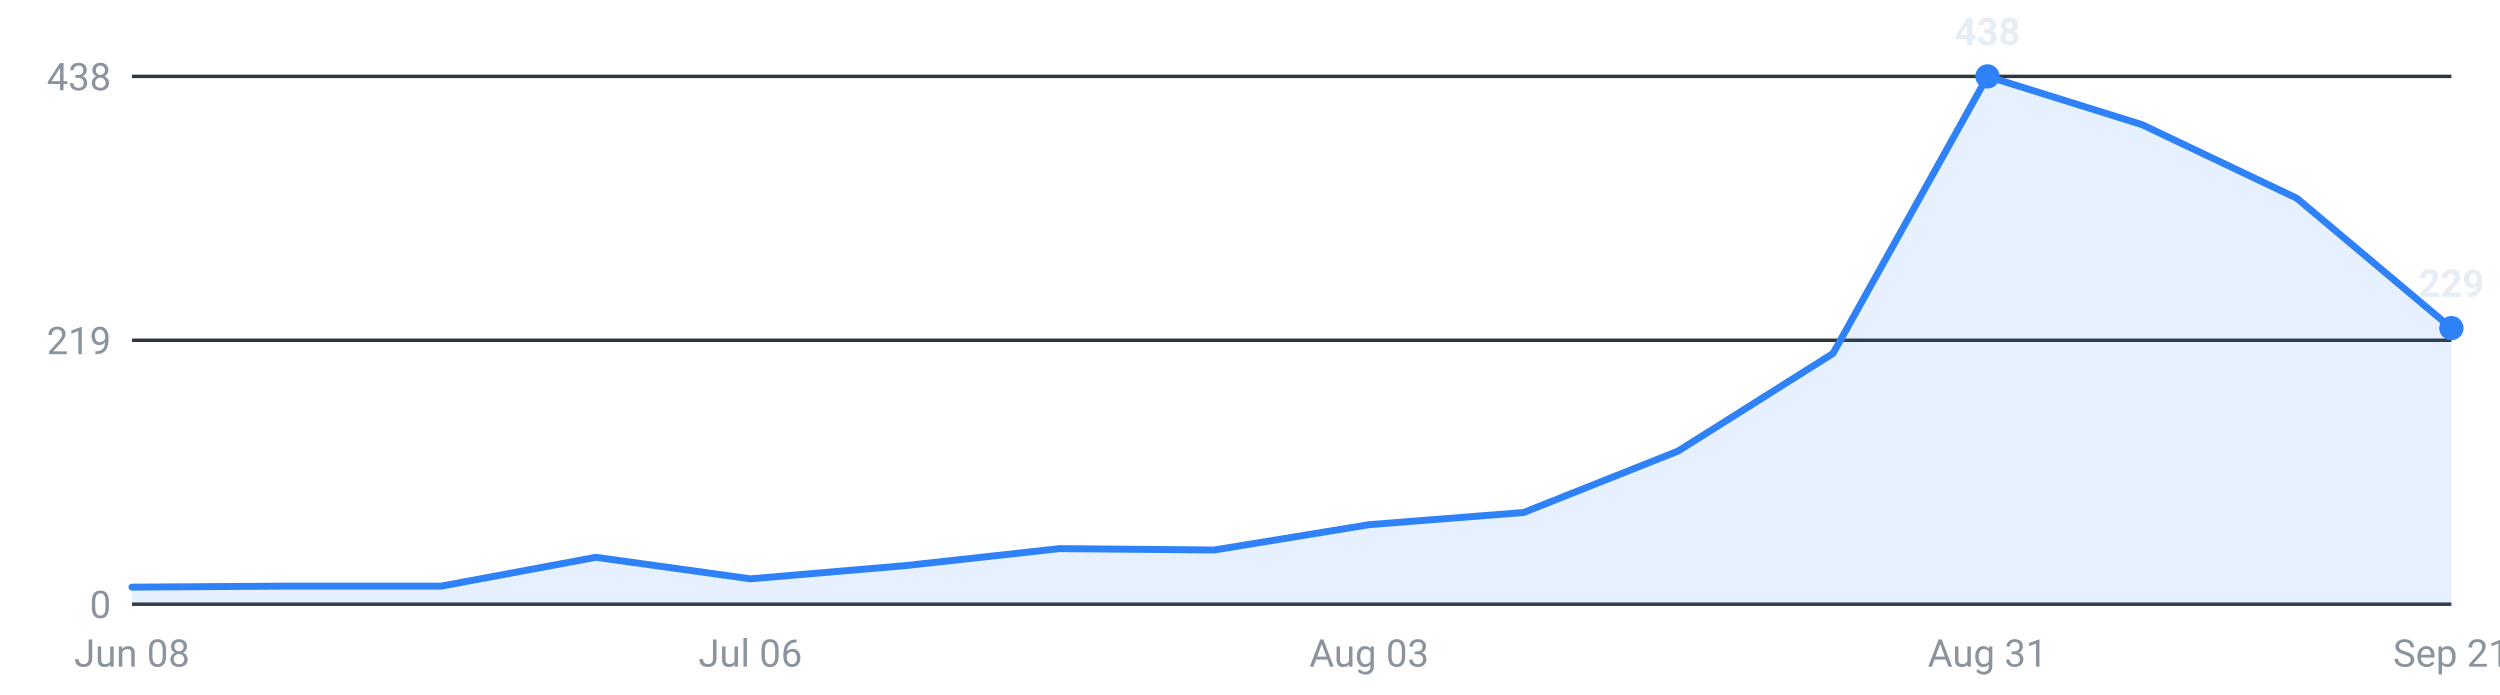
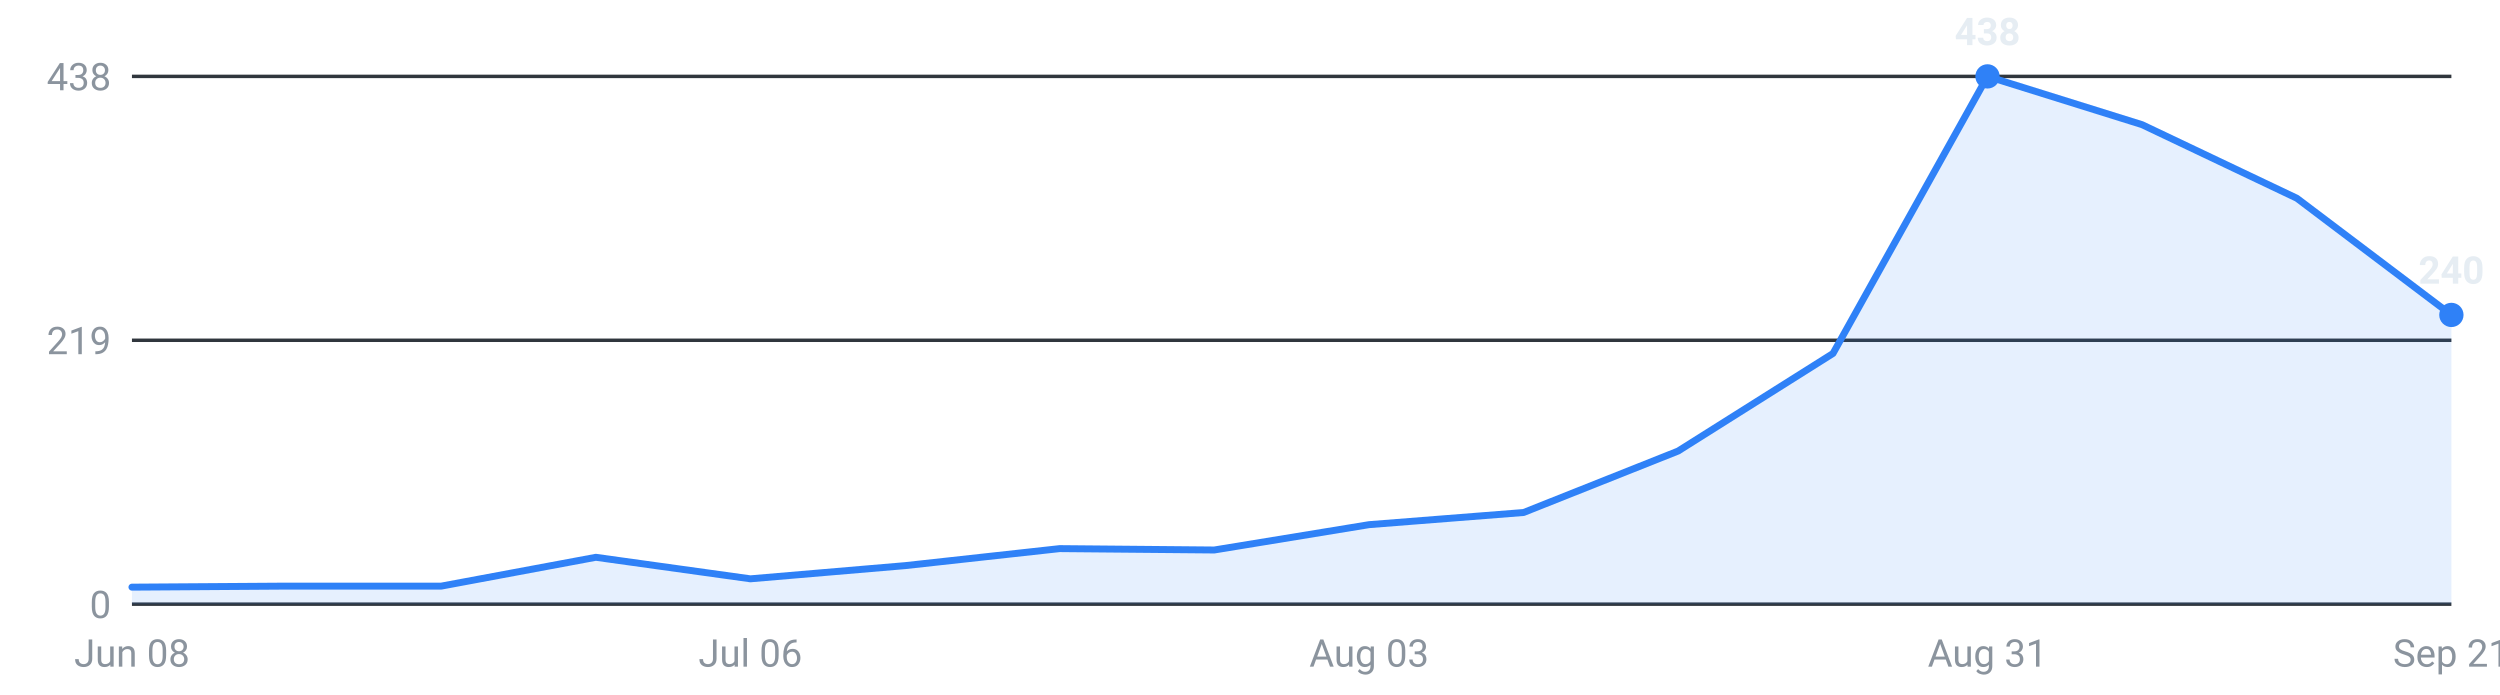
<svg xmlns="http://www.w3.org/2000/svg" viewBox="0 0 720 200" width="720" height="200" role="img" aria-label="Internships posted per week, last 16 weeks">
  <g font-family="-apple-system,Segoe UI,Roboto,sans-serif" font-size="11">
    <line x1="38" y1="174.0" x2="706" y2="174.0" stroke="#30363d" stroke-width="1" />
    <text x="32" y="178.0" text-anchor="end" fill="#8b949e">0</text>
    <line x1="38" y1="98.0" x2="706" y2="98.0" stroke="#30363d" stroke-width="1" />
    <text x="32" y="102.0" text-anchor="end" fill="#8b949e">219</text>
    <line x1="38" y1="22.0" x2="706" y2="22.0" stroke="#30363d" stroke-width="1" />
    <text x="32" y="26.0" text-anchor="end" fill="#8b949e">438</text>
-     <path d="M38.0,174 L38.0,169.1 L82.5,168.8 L127.1,168.8 L171.6,160.5 L216.1,166.7 L260.7,162.9 L305.2,158.0 L349.7,158.4 L394.3,151.1 L438.8,147.6 L483.3,129.9 L527.9,101.8 L572.4,22.0 L616.9,35.9 L661.5,57.1 L706.0,94.5 L706.0,174 Z" fill="#2f81f7" fill-opacity="0.12" />
-     <polyline points="38.0,169.1 82.5,168.8 127.1,168.8 171.6,160.5 216.1,166.7 260.7,162.9 305.2,158.0 349.7,158.4 394.3,151.1 438.8,147.6 483.3,129.9 527.9,101.8 572.4,22.0 616.9,35.9 661.5,57.1 706.0,94.5" fill="none" stroke="#2f81f7" stroke-width="2" stroke-linejoin="round" stroke-linecap="round" />
+     <path d="M38.0,174 L38.0,169.1 L82.5,168.8 L127.1,168.8 L171.6,160.5 L216.1,166.7 L260.7,162.9 L305.2,158.0 L349.7,158.4 L394.3,151.1 L438.8,147.6 L483.3,129.9 L527.9,101.8 L572.4,22.0 L616.9,35.9 L661.5,57.1 L706.0,90.7 L706.0,174 Z" fill="#2f81f7" fill-opacity="0.12" />
+     <polyline points="38.0,169.1 82.5,168.8 127.1,168.8 171.6,160.5 216.1,166.7 260.7,162.9 305.2,158.0 349.7,158.4 394.3,151.1 438.8,147.6 483.3,129.9 527.9,101.8 572.4,22.0 616.9,35.9 661.5,57.1 706.0,90.7" fill="none" stroke="#2f81f7" stroke-width="2" stroke-linejoin="round" stroke-linecap="round" />
    <circle cx="572.4" cy="22.0" r="3.5" fill="#2f81f7" />
    <text x="572.4" y="13.0" text-anchor="middle" fill="#e6edf3" font-weight="600">438</text>
-     <circle cx="706.0" cy="94.5" r="3.5" fill="#2f81f7" />
-     <text x="706.0" y="85.5" text-anchor="middle" fill="#e6edf3" font-weight="600">229</text>
+     <circle cx="706.0" cy="90.7" r="3.5" fill="#2f81f7" />
+     <text x="706.0" y="81.7" text-anchor="middle" fill="#e6edf3" font-weight="600">240</text>
    <text x="38.0" y="192" text-anchor="middle" fill="#8b949e">Jun 08</text>
    <text x="216.1" y="192" text-anchor="middle" fill="#8b949e">Jul 06</text>
    <text x="394.3" y="192" text-anchor="middle" fill="#8b949e">Aug 03</text>
    <text x="572.4" y="192" text-anchor="middle" fill="#8b949e">Aug 31</text>
    <text x="706.0" y="192" text-anchor="middle" fill="#8b949e">Sep 21</text>
  </g>
</svg>
